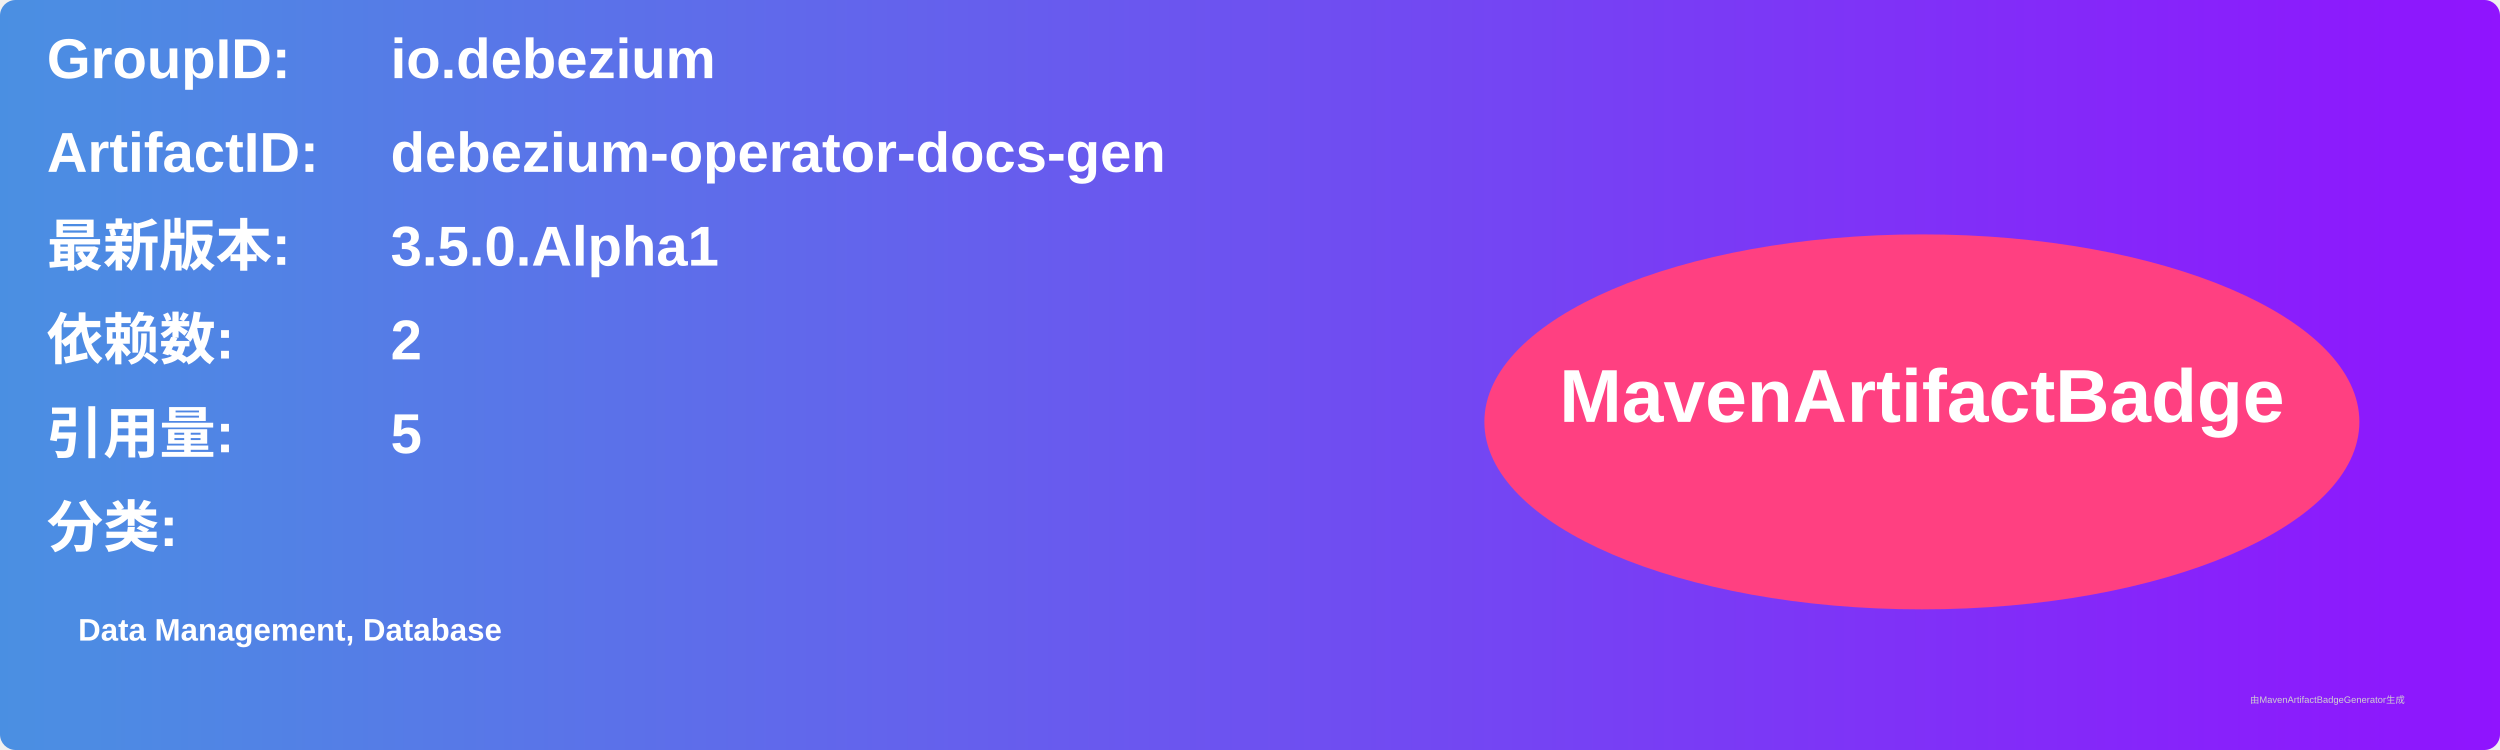
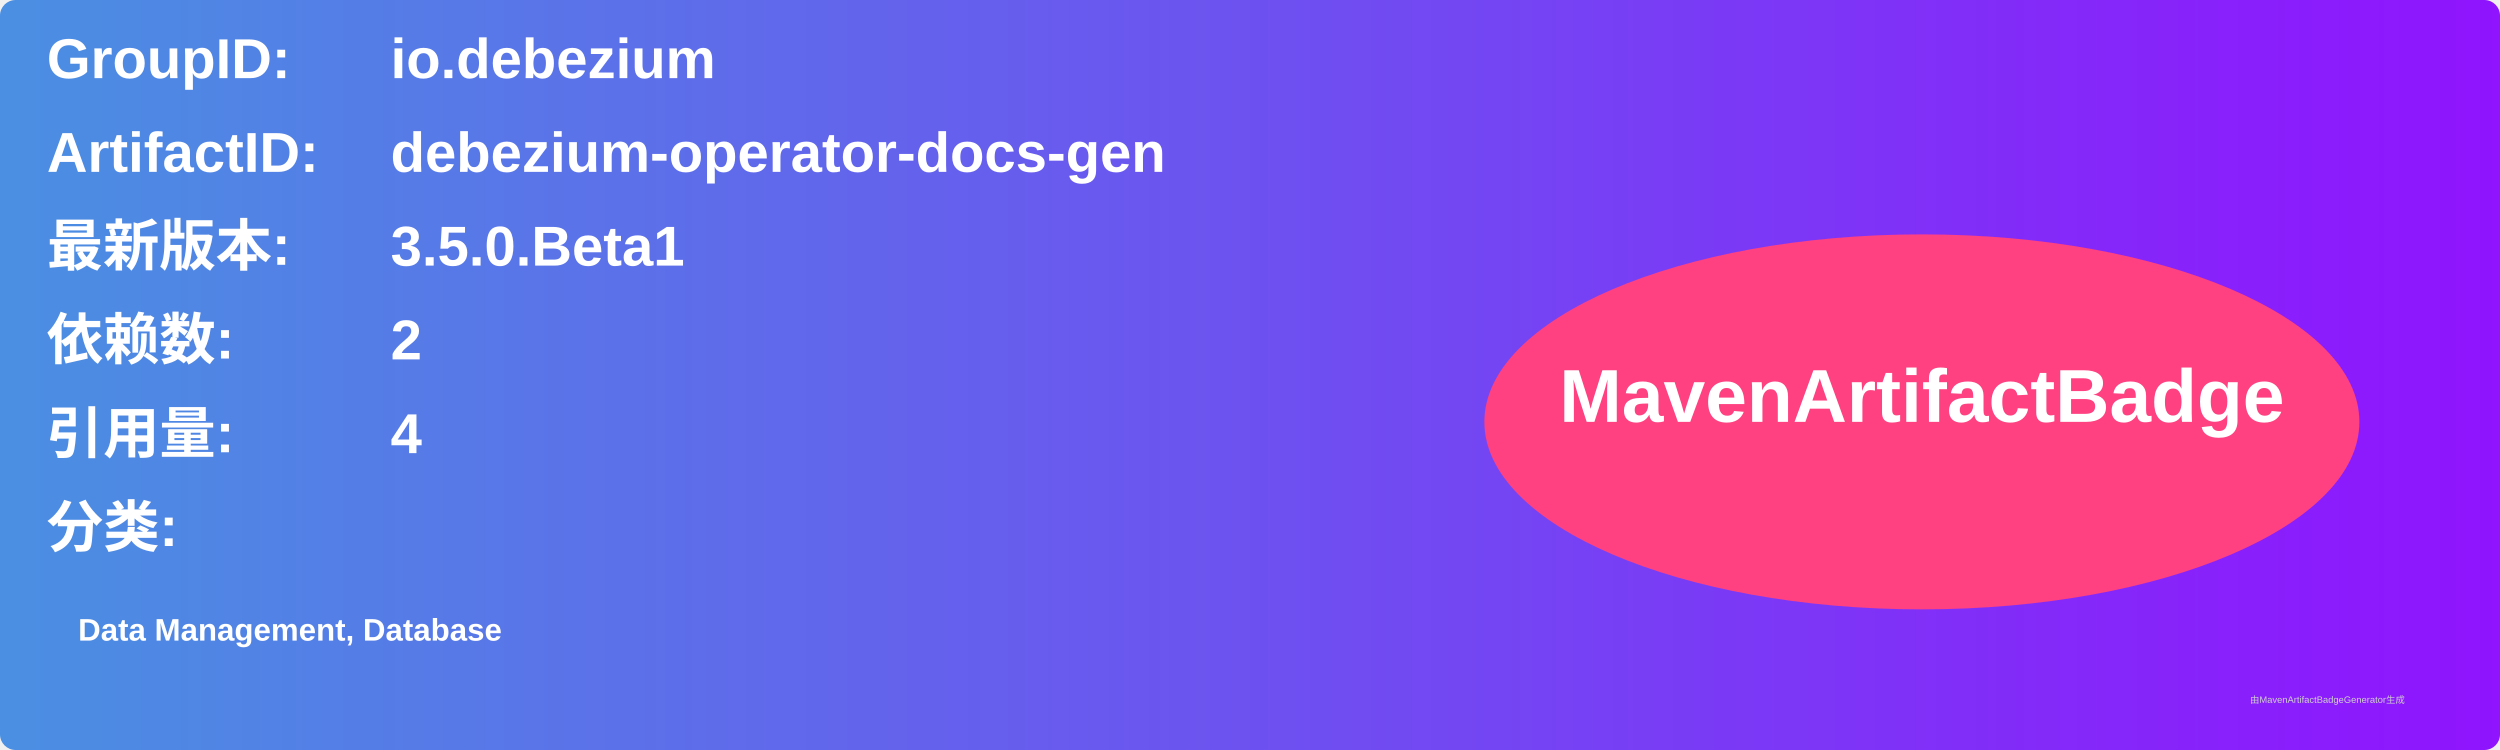
<svg xmlns="http://www.w3.org/2000/svg" width="800" height="240" viewBox="0 0 800 240">
  <linearGradient id="grad" x1="0%" y1="0%" x2="100%" y2="0%">
    <stop offset="0%" stop-color="#4a90e2" />
    <stop offset="100%" stop-color="#9013fe" />
  </linearGradient>
  <rect width="100%" height="100%" rx="5" ry="5" fill="url(#grad)" />
  <g transform="translate(15, 15)">
    <text x="0" y="10" font-family="Arial" font-size="18" fill="white" font-weight="bold" width="260">GroupID:</text>
    <text x="110" y="10" font-family="Arial" font-size="18" fill="white" font-weight="bold" width="460">io.debezium</text>
    <text x="0" y="40" font-family="Arial" font-size="18" fill="white" font-weight="bold" width="260">ArtifactID:</text>
    <text x="110" y="40" font-family="Arial" font-size="18" fill="white" font-weight="bold" width="460">debezium-operator-docs-gen</text>
    <text x="0" y="70" font-family="Arial" font-size="18" fill="white" font-weight="bold">最新版本:</text>
    <text x="110" y="70" font-family="Arial" font-size="18" fill="white" font-weight="bold">
-       <tspan font-weight="bold">3.5.0.Alpha1</tspan>
+       <tspan font-weight="bold">3.5.0.Beta1</tspan>
    </text>
    <text x="0" y="100" font-family="Arial" font-size="18" fill="white" font-weight="bold">依赖数: </text>
    <text x="110" y="100" font-family="Arial" font-size="18" fill="white">
      <tspan font-weight="bold">2</tspan>
    </text>
    <text x="0" y="130" font-family="Arial" font-size="18" fill="white" font-weight="bold">引用量: </text>
    <text x="110" y="130" font-family="Arial" font-size="18" fill="white">
-       <tspan font-weight="bold">5</tspan>
+       <tspan font-weight="bold">4</tspan>
    </text>
    <text x="0" y="160" font-family="Arial" font-size="18" fill="white" font-weight="bold">分类:</text>
    <text x="10" y="190" font-family="Arial" font-size="10" fill="white">
      <tspan font-weight="bold">Data Management, Database</tspan>
    </text>
    <ellipse cx="600" cy="120" rx="140" ry="60" fill="#ff4081" />
    <text x="600" y="120" text-anchor="middle" font-family="Arial" font-size="24" fill="white" font-weight="bold">MavenArtifactBadge</text>
  </g>
  <text x="720" y="225" font-family="Arial" font-size="3" fill="#d0d0d0">由MavenArtifactBadgeGenerator生成</text>
</svg>
